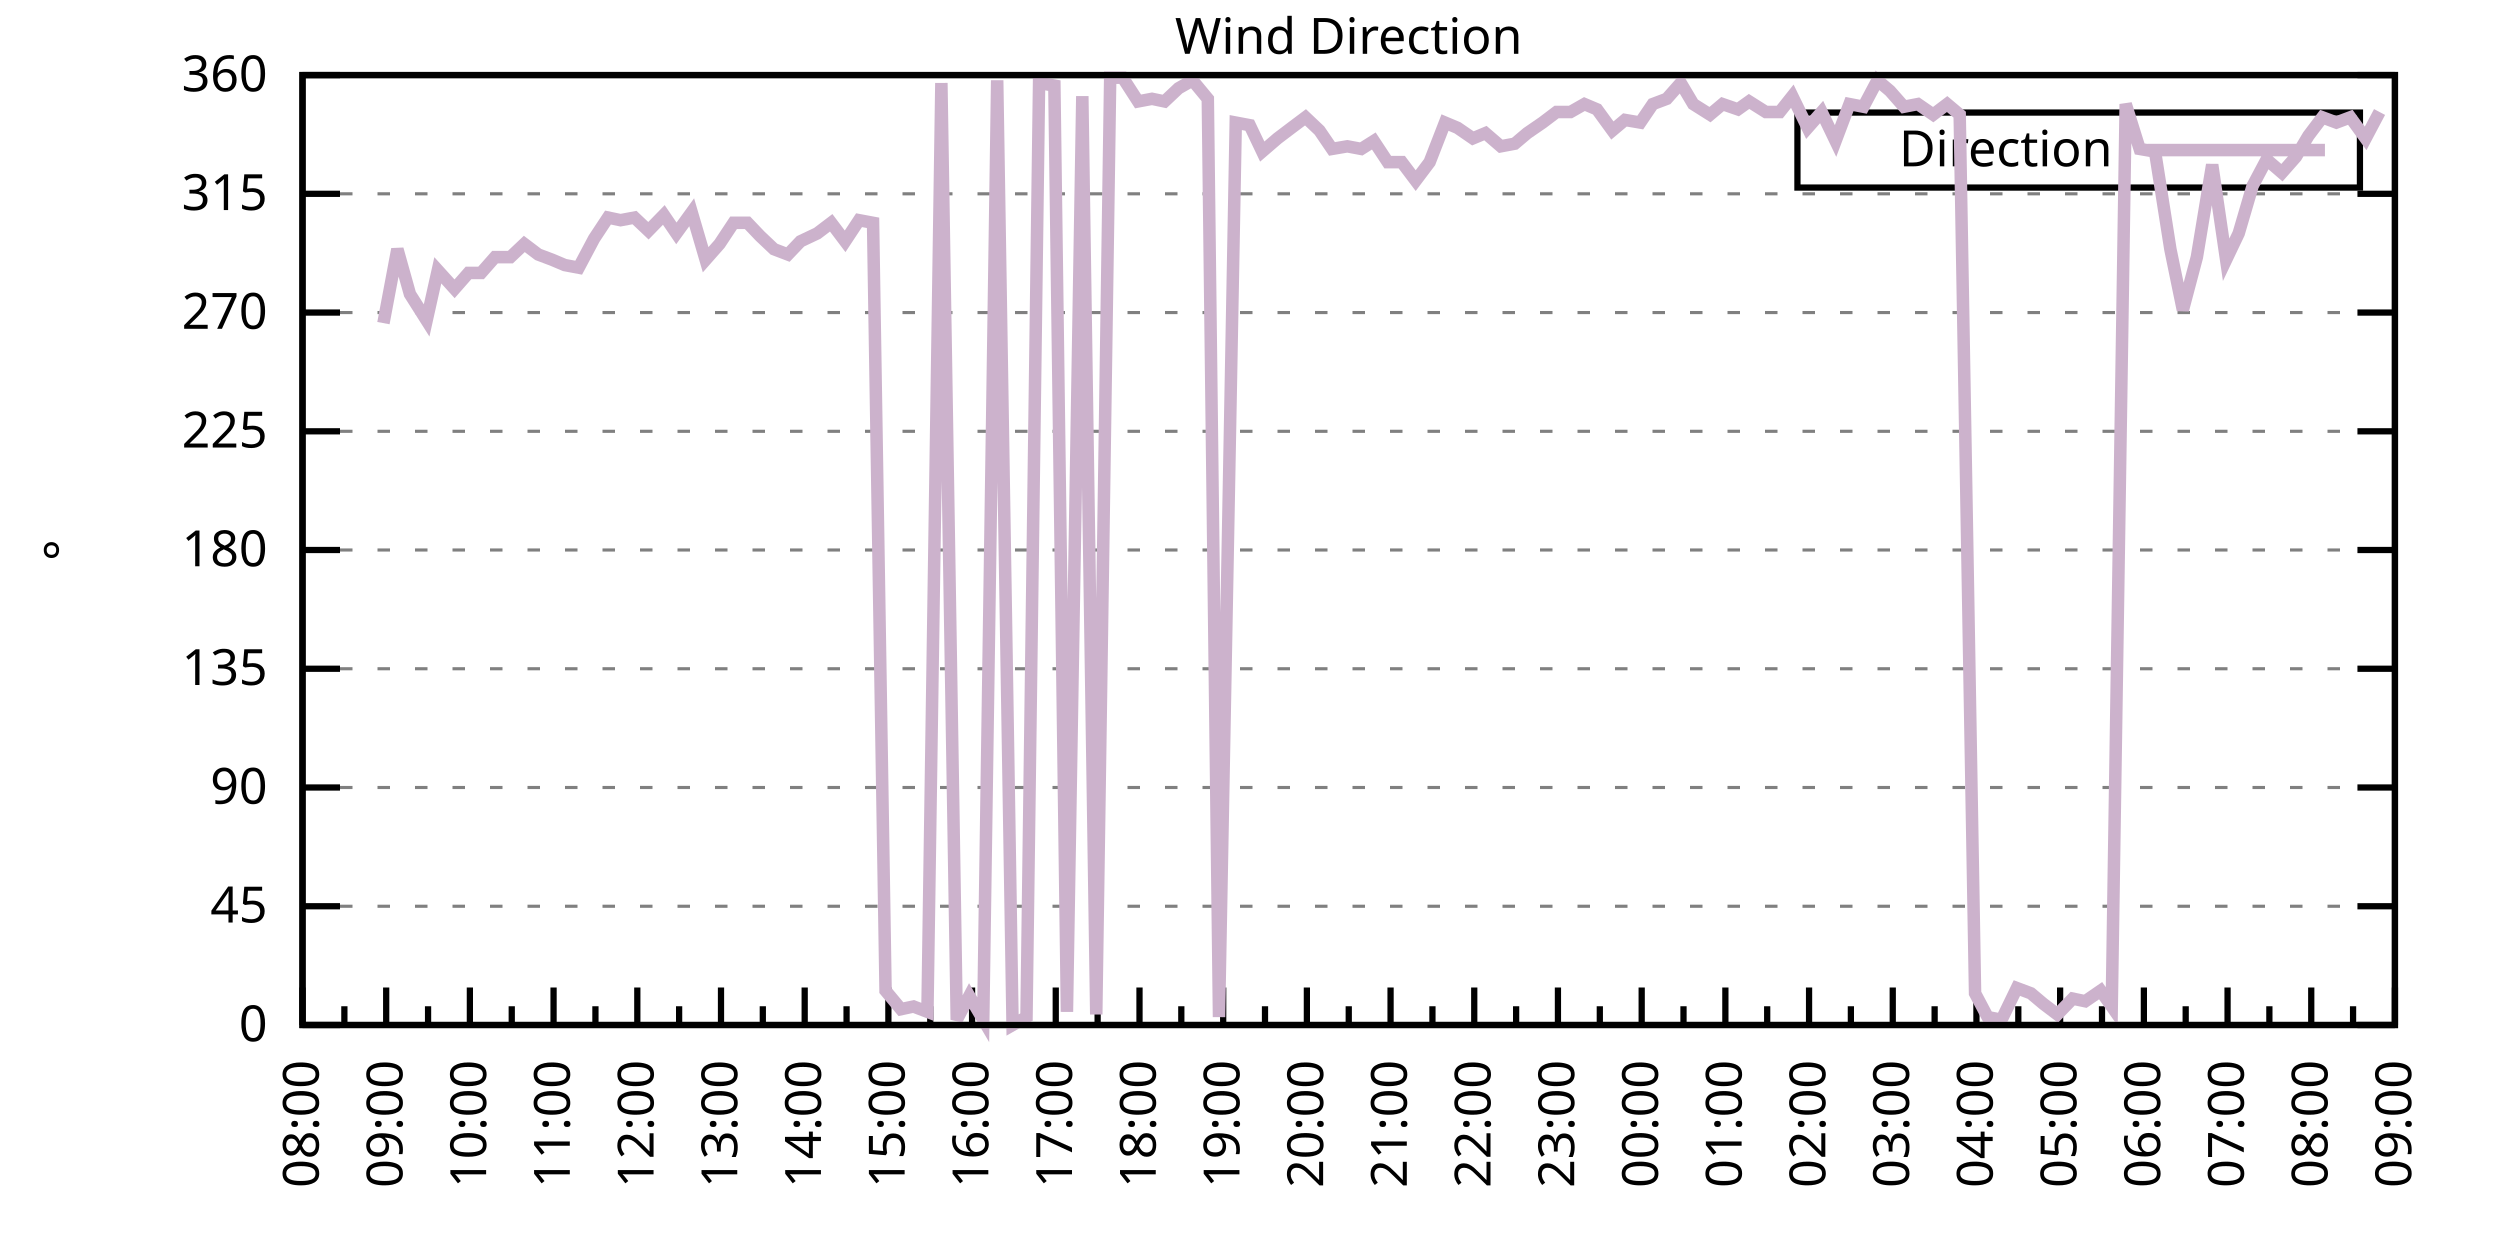
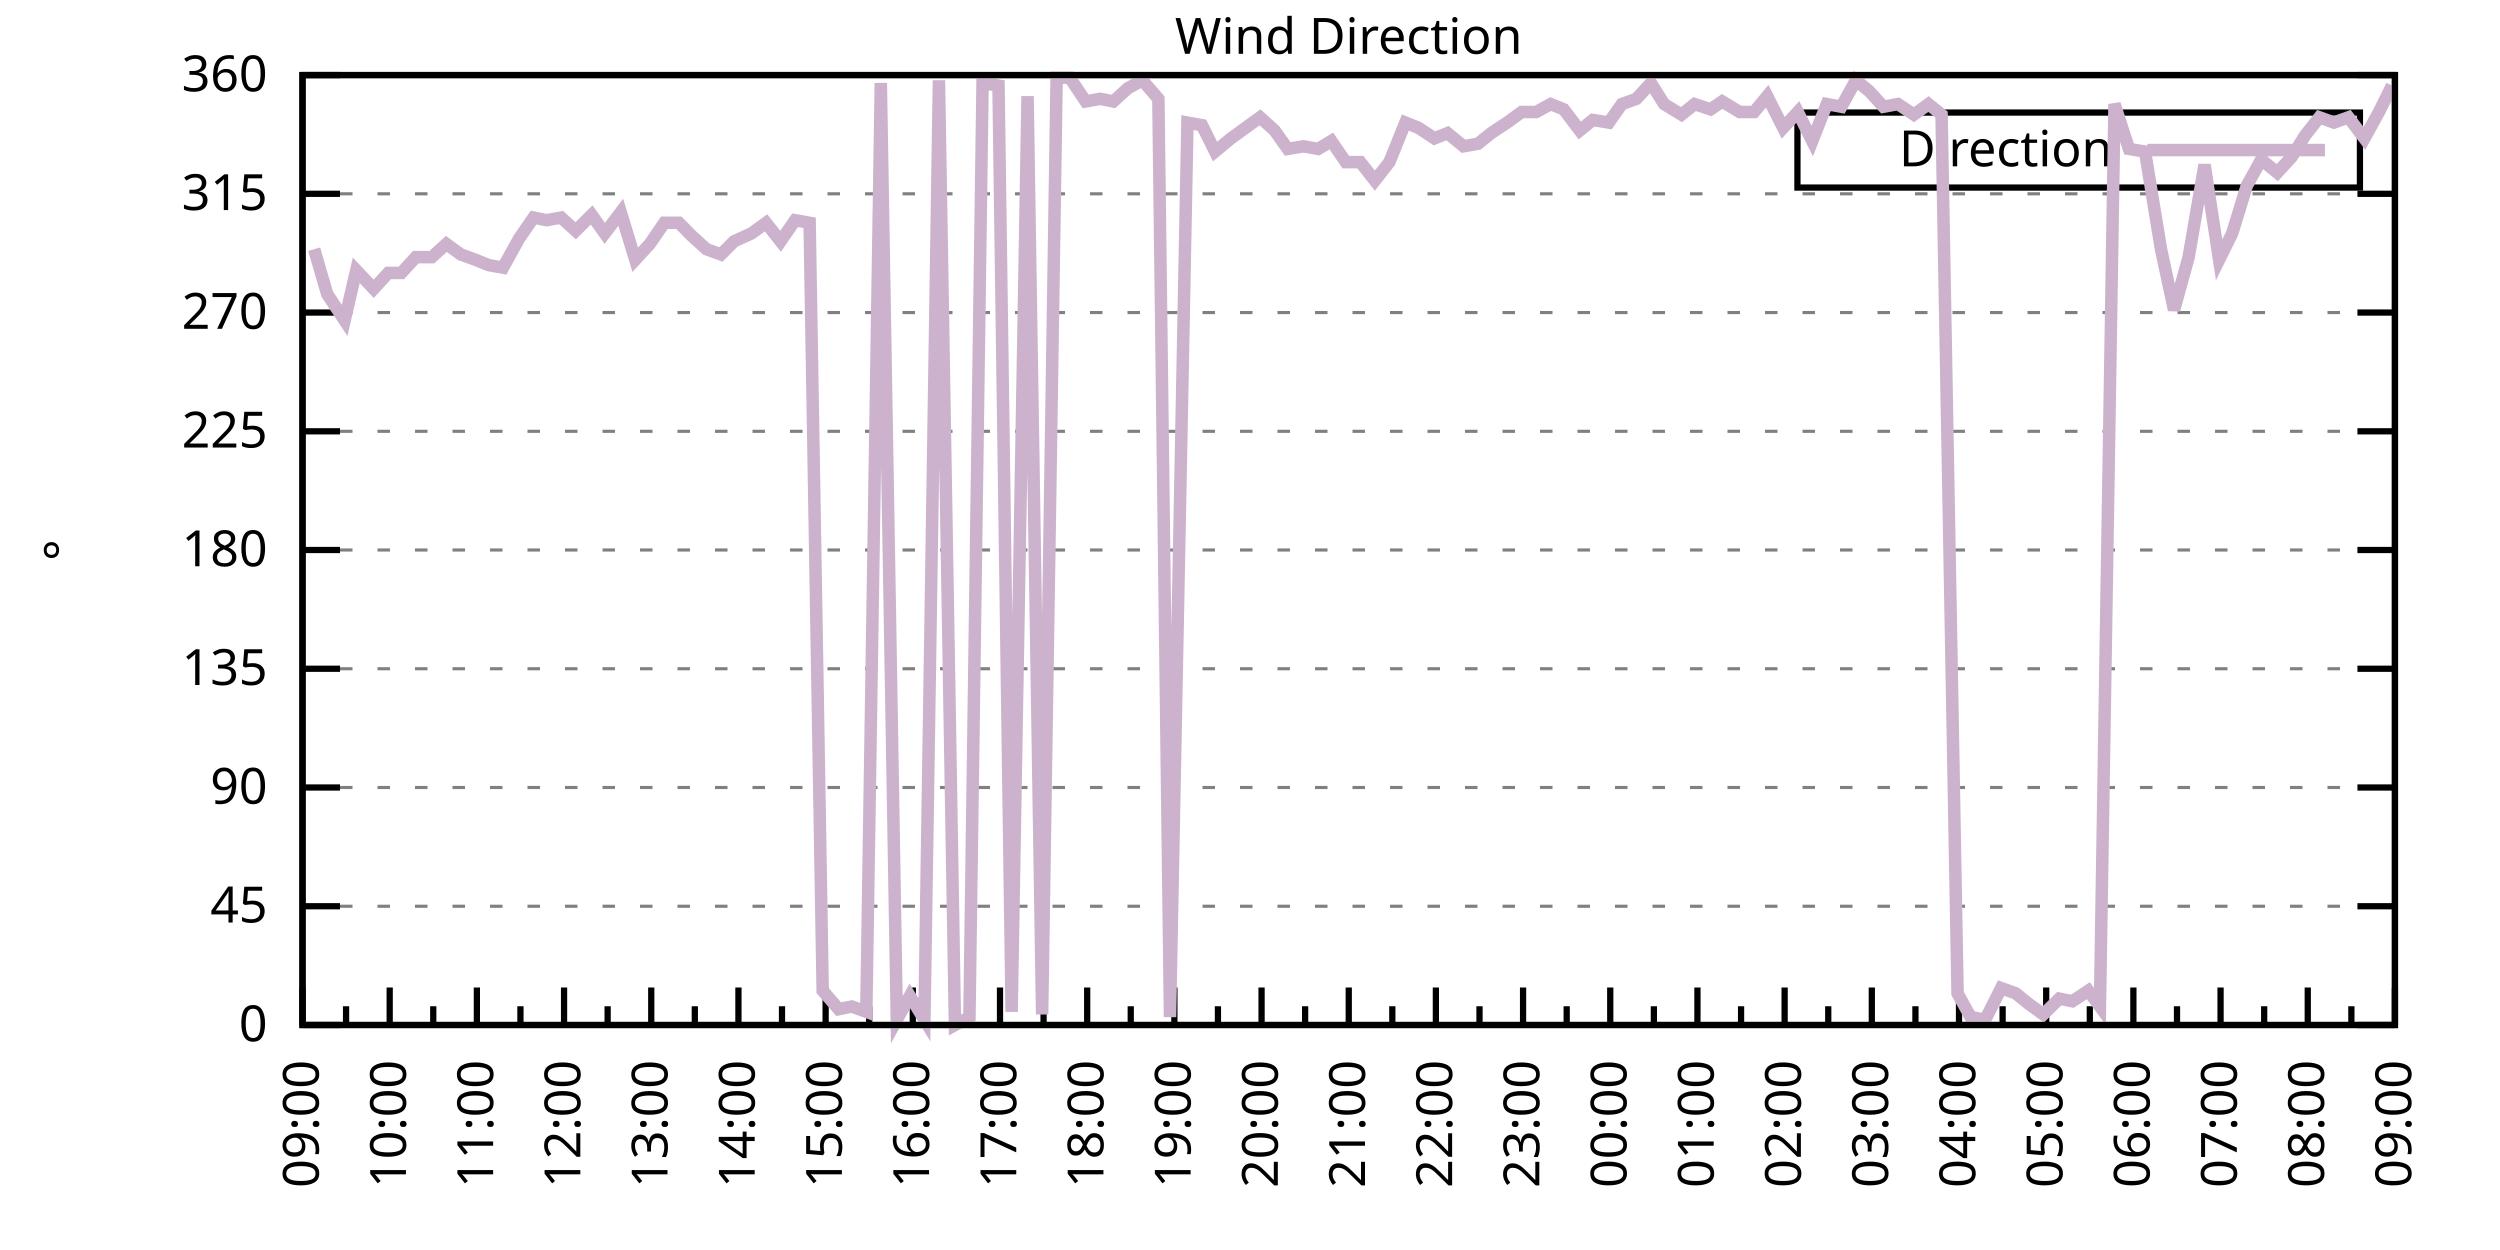
<svg xmlns="http://www.w3.org/2000/svg" xmlns:xlink="http://www.w3.org/1999/xlink" width="400" height="200" viewBox="0 0 400 200">
  <g id="gnuplot_canvas">
    <rect x="0" y="0" width="400" height="200" fill="none" />
    <defs>
      <circle id="gpDot" r="0.5" stroke-width="0.5" stroke="currentColor" />
      <path id="gpPt0" stroke-width="0.333" stroke="currentColor" d="M-1,0 h2 M0,-1 v2" />
      <path id="gpPt1" stroke-width="0.333" stroke="currentColor" d="M-1,-1 L1,1 M1,-1 L-1,1" />
      <path id="gpPt2" stroke-width="0.333" stroke="currentColor" d="M-1,0 L1,0 M0,-1 L0,1 M-1,-1 L1,1 M-1,1 L1,-1" />
      <rect id="gpPt3" stroke-width="0.333" stroke="currentColor" x="-1" y="-1" width="2" height="2" />
      <rect id="gpPt4" stroke-width="0.333" stroke="currentColor" fill="currentColor" x="-1" y="-1" width="2" height="2" />
      <circle id="gpPt5" stroke-width="0.333" stroke="currentColor" cx="0" cy="0" r="1" />
      <use xlink:href="#gpPt5" id="gpPt6" fill="currentColor" stroke="none" />
      <path id="gpPt7" stroke-width="0.333" stroke="currentColor" d="M0,-1.33 L-1.33,0.67 L1.33,0.67 z" />
      <use xlink:href="#gpPt7" id="gpPt8" fill="currentColor" stroke="none" />
      <use xlink:href="#gpPt7" id="gpPt9" stroke="currentColor" transform="rotate(180)" />
      <use xlink:href="#gpPt9" id="gpPt10" fill="currentColor" stroke="none" />
      <use xlink:href="#gpPt3" id="gpPt11" stroke="currentColor" transform="rotate(45)" />
      <use xlink:href="#gpPt11" id="gpPt12" fill="currentColor" stroke="none" />
      <path id="gpPt13" stroke-width="0.333" stroke="currentColor" d="M0,1.330 L1.265,0.411 L0.782,-1.067 L-0.782,-1.076 L-1.265,0.411 z" />
      <use xlink:href="#gpPt13" id="gpPt14" fill="currentColor" stroke="none" />
      <filter id="textbox" filterUnits="objectBoundingBox" x="0" y="0" height="1" width="1">
        <feFlood flood-color="white" flood-opacity="1" result="bgnd" />
        <feComposite in="SourceGraphic" in2="bgnd" operator="atop" />
      </filter>
      <filter id="greybox" filterUnits="objectBoundingBox" x="0" y="0" height="1" width="1">
        <feFlood flood-color="lightgrey" flood-opacity="1" result="grey" />
        <feComposite in="SourceGraphic" in2="grey" operator="atop" />
      </filter>
    </defs>
    <g fill="none" color="white" stroke="currentColor" stroke-width="1.00" stroke-linecap="butt" stroke-linejoin="miter">
</g>
    <g fill="none" color="black" stroke="currentColor" stroke-width="1.00" stroke-linecap="butt" stroke-linejoin="miter">
      <g stroke="none" shape-rendering="crispEdges">
        <polygon fill="rgb(255, 255, 255)" points="48.40,164.00 383.18,164.00 383.18,12.02 48.40,12.02 " />
      </g>
    </g>
    <g fill="none" color="black" stroke="currentColor" stroke-width="1.00" stroke-linecap="butt" stroke-linejoin="miter">
</g>
    <g fill="none" color="black" stroke="black" stroke-width="0.50" stroke-linecap="butt" stroke-linejoin="miter">
</g>
    <g fill="none" color="gray" stroke="currentColor" stroke-width="0.50" stroke-linecap="butt" stroke-linejoin="miter">
      <path stroke="gray" stroke-dasharray="2,4" class="gridline" d="M48.40,164.00 L383.19,164.00  " />
    </g>
    <g fill="none" color="gray" stroke="gray" stroke-width="1.00" stroke-linecap="butt" stroke-linejoin="miter">
</g>
    <g fill="none" color="black" stroke="currentColor" stroke-width="1.00" stroke-linecap="butt" stroke-linejoin="miter">
      <path stroke="black" d="M48.40,164.00 L54.40,164.00 M383.19,164.00 L377.19,164.00  " />
      <g transform="translate(42.80,166.60)" stroke="none" fill="black" font-family="Sans" font-size="8.00" text-anchor="end">
        <text>
          <tspan font-family="Sans"> 0</tspan>
        </text>
      </g>
    </g>
    <g fill="none" color="black" stroke="currentColor" stroke-width="1.00" stroke-linecap="butt" stroke-linejoin="miter">
</g>
    <g fill="none" color="black" stroke="black" stroke-width="0.50" stroke-linecap="butt" stroke-linejoin="miter">
</g>
    <g fill="none" color="gray" stroke="currentColor" stroke-width="0.50" stroke-linecap="butt" stroke-linejoin="miter">
      <path stroke="gray" stroke-dasharray="2,4" class="gridline" d="M48.40,145.00 L383.19,145.00  " />
    </g>
    <g fill="none" color="gray" stroke="gray" stroke-width="1.00" stroke-linecap="butt" stroke-linejoin="miter">
</g>
    <g fill="none" color="black" stroke="currentColor" stroke-width="1.00" stroke-linecap="butt" stroke-linejoin="miter">
      <path stroke="black" d="M48.40,145.00 L54.40,145.00 M383.19,145.00 L377.19,145.00  " />
      <g transform="translate(42.80,147.60)" stroke="none" fill="black" font-family="Sans" font-size="8.00" text-anchor="end">
        <text>
          <tspan font-family="Sans"> 45</tspan>
        </text>
      </g>
    </g>
    <g fill="none" color="black" stroke="currentColor" stroke-width="1.00" stroke-linecap="butt" stroke-linejoin="miter">
</g>
    <g fill="none" color="black" stroke="black" stroke-width="0.50" stroke-linecap="butt" stroke-linejoin="miter">
</g>
    <g fill="none" color="gray" stroke="currentColor" stroke-width="0.50" stroke-linecap="butt" stroke-linejoin="miter">
      <path stroke="gray" stroke-dasharray="2,4" class="gridline" d="M48.40,126.00 L383.19,126.00  " />
    </g>
    <g fill="none" color="gray" stroke="gray" stroke-width="1.00" stroke-linecap="butt" stroke-linejoin="miter">
</g>
    <g fill="none" color="black" stroke="currentColor" stroke-width="1.00" stroke-linecap="butt" stroke-linejoin="miter">
      <path stroke="black" d="M48.40,126.00 L54.40,126.00 M383.19,126.00 L377.19,126.00  " />
      <g transform="translate(42.80,128.60)" stroke="none" fill="black" font-family="Sans" font-size="8.00" text-anchor="end">
        <text>
          <tspan font-family="Sans"> 90</tspan>
        </text>
      </g>
    </g>
    <g fill="none" color="black" stroke="currentColor" stroke-width="1.00" stroke-linecap="butt" stroke-linejoin="miter">
</g>
    <g fill="none" color="black" stroke="black" stroke-width="0.50" stroke-linecap="butt" stroke-linejoin="miter">
</g>
    <g fill="none" color="gray" stroke="currentColor" stroke-width="0.50" stroke-linecap="butt" stroke-linejoin="miter">
      <path stroke="gray" stroke-dasharray="2,4" class="gridline" d="M48.40,107.00 L383.19,107.00  " />
    </g>
    <g fill="none" color="gray" stroke="gray" stroke-width="1.00" stroke-linecap="butt" stroke-linejoin="miter">
</g>
    <g fill="none" color="black" stroke="currentColor" stroke-width="1.00" stroke-linecap="butt" stroke-linejoin="miter">
      <path stroke="black" d="M48.40,107.00 L54.40,107.00 M383.19,107.00 L377.19,107.00  " />
      <g transform="translate(42.80,109.60)" stroke="none" fill="black" font-family="Sans" font-size="8.00" text-anchor="end">
        <text>
          <tspan font-family="Sans"> 135</tspan>
        </text>
      </g>
    </g>
    <g fill="none" color="black" stroke="currentColor" stroke-width="1.00" stroke-linecap="butt" stroke-linejoin="miter">
</g>
    <g fill="none" color="black" stroke="black" stroke-width="0.50" stroke-linecap="butt" stroke-linejoin="miter">
</g>
    <g fill="none" color="gray" stroke="currentColor" stroke-width="0.50" stroke-linecap="butt" stroke-linejoin="miter">
      <path stroke="gray" stroke-dasharray="2,4" class="gridline" d="M48.40,88.00 L383.19,88.00  " />
    </g>
    <g fill="none" color="gray" stroke="gray" stroke-width="1.00" stroke-linecap="butt" stroke-linejoin="miter">
</g>
    <g fill="none" color="black" stroke="currentColor" stroke-width="1.00" stroke-linecap="butt" stroke-linejoin="miter">
      <path stroke="black" d="M48.40,88.00 L54.40,88.00 M383.19,88.00 L377.19,88.00  " />
      <g transform="translate(42.80,90.60)" stroke="none" fill="black" font-family="Sans" font-size="8.00" text-anchor="end">
        <text>
          <tspan font-family="Sans"> 180</tspan>
        </text>
      </g>
    </g>
    <g fill="none" color="black" stroke="currentColor" stroke-width="1.00" stroke-linecap="butt" stroke-linejoin="miter">
</g>
    <g fill="none" color="black" stroke="black" stroke-width="0.50" stroke-linecap="butt" stroke-linejoin="miter">
</g>
    <g fill="none" color="gray" stroke="currentColor" stroke-width="0.50" stroke-linecap="butt" stroke-linejoin="miter">
      <path stroke="gray" stroke-dasharray="2,4" class="gridline" d="M48.40,69.01 L383.19,69.01  " />
    </g>
    <g fill="none" color="gray" stroke="gray" stroke-width="1.00" stroke-linecap="butt" stroke-linejoin="miter">
</g>
    <g fill="none" color="black" stroke="currentColor" stroke-width="1.00" stroke-linecap="butt" stroke-linejoin="miter">
      <path stroke="black" d="M48.40,69.01 L54.40,69.01 M383.19,69.01 L377.19,69.01  " />
      <g transform="translate(42.80,71.61)" stroke="none" fill="black" font-family="Sans" font-size="8.00" text-anchor="end">
        <text>
          <tspan font-family="Sans"> 225</tspan>
        </text>
      </g>
    </g>
    <g fill="none" color="black" stroke="currentColor" stroke-width="1.00" stroke-linecap="butt" stroke-linejoin="miter">
</g>
    <g fill="none" color="black" stroke="black" stroke-width="0.50" stroke-linecap="butt" stroke-linejoin="miter">
</g>
    <g fill="none" color="gray" stroke="currentColor" stroke-width="0.50" stroke-linecap="butt" stroke-linejoin="miter">
      <path stroke="gray" stroke-dasharray="2,4" class="gridline" d="M48.40,50.01 L383.19,50.01  " />
    </g>
    <g fill="none" color="gray" stroke="gray" stroke-width="1.00" stroke-linecap="butt" stroke-linejoin="miter">
</g>
    <g fill="none" color="black" stroke="currentColor" stroke-width="1.00" stroke-linecap="butt" stroke-linejoin="miter">
      <path stroke="black" d="M48.40,50.01 L54.40,50.01 M383.19,50.01 L377.19,50.01  " />
      <g transform="translate(42.80,52.61)" stroke="none" fill="black" font-family="Sans" font-size="8.00" text-anchor="end">
        <text>
          <tspan font-family="Sans"> 270</tspan>
        </text>
      </g>
    </g>
    <g fill="none" color="black" stroke="currentColor" stroke-width="1.00" stroke-linecap="butt" stroke-linejoin="miter">
</g>
    <g fill="none" color="black" stroke="black" stroke-width="0.50" stroke-linecap="butt" stroke-linejoin="miter">
</g>
    <g fill="none" color="gray" stroke="currentColor" stroke-width="0.50" stroke-linecap="butt" stroke-linejoin="miter">
      <path stroke="gray" stroke-dasharray="2,4" class="gridline" d="M48.40,31.01 L383.19,31.01  " />
    </g>
    <g fill="none" color="gray" stroke="gray" stroke-width="1.00" stroke-linecap="butt" stroke-linejoin="miter">
</g>
    <g fill="none" color="black" stroke="currentColor" stroke-width="1.00" stroke-linecap="butt" stroke-linejoin="miter">
      <path stroke="black" d="M48.40,31.01 L54.40,31.01 M383.19,31.01 L377.19,31.01  " />
      <g transform="translate(42.80,33.61)" stroke="none" fill="black" font-family="Sans" font-size="8.00" text-anchor="end">
        <text>
          <tspan font-family="Sans"> 315</tspan>
        </text>
      </g>
    </g>
    <g fill="none" color="black" stroke="currentColor" stroke-width="1.00" stroke-linecap="butt" stroke-linejoin="miter">
</g>
    <g fill="none" color="black" stroke="black" stroke-width="0.50" stroke-linecap="butt" stroke-linejoin="miter">
</g>
    <g fill="none" color="gray" stroke="currentColor" stroke-width="0.50" stroke-linecap="butt" stroke-linejoin="miter">
      <path stroke="gray" stroke-dasharray="2,4" class="gridline" d="M48.40,12.01 L383.19,12.01  " />
    </g>
    <g fill="none" color="gray" stroke="gray" stroke-width="1.00" stroke-linecap="butt" stroke-linejoin="miter">
</g>
    <g fill="none" color="black" stroke="currentColor" stroke-width="1.00" stroke-linecap="butt" stroke-linejoin="miter">
      <path stroke="black" d="M48.40,12.01 L54.40,12.01 M383.19,12.01 L377.19,12.01  " />
      <g transform="translate(42.80,14.61)" stroke="none" fill="black" font-family="Sans" font-size="8.00" text-anchor="end">
        <text>
          <tspan font-family="Sans"> 360</tspan>
        </text>
      </g>
    </g>
    <g fill="none" color="black" stroke="currentColor" stroke-width="1.00" stroke-linecap="butt" stroke-linejoin="miter">
      <path stroke="black" d="M48.40,164.00 L48.40,158.00  " />
      <g transform="translate(51.00,169.60) rotate(270)" stroke="none" fill="black" font-family="Sans" font-size="8.00" text-anchor="end">
        <text>
+           <tspan font-family="Sans">09:00</tspan>
+         </text>
+       </g>
+     </g>
+     <g fill="none" color="black" stroke="currentColor" stroke-width="1.00" stroke-linecap="butt" stroke-linejoin="miter">
+       <path stroke="black" d="M55.37,164.00 L55.37,161.00 M62.35,164.00 L62.35,158.00  " />
+       <g transform="translate(64.95,169.60) rotate(270)" stroke="none" fill="black" font-family="Sans" font-size="8.00" text-anchor="end">
+         <text>
+           <tspan font-family="Sans">10:00</tspan>
+         </text>
+       </g>
+     </g>
+     <g fill="none" color="black" stroke="currentColor" stroke-width="1.00" stroke-linecap="butt" stroke-linejoin="miter">
+       <path stroke="black" d="M69.32,164.00 L69.32,161.00 M76.30,164.00 L76.30,158.00  " />
+       <g transform="translate(78.90,169.60) rotate(270)" stroke="none" fill="black" font-family="Sans" font-size="8.00" text-anchor="end">
+         <text>
+           <tspan font-family="Sans">11:00</tspan>
+         </text>
+       </g>
+     </g>
+     <g fill="none" color="black" stroke="currentColor" stroke-width="1.00" stroke-linecap="butt" stroke-linejoin="miter">
+       <path stroke="black" d="M83.27,164.00 L83.27,161.00 M90.25,164.00 L90.25,158.00  " />
+       <g transform="translate(92.85,169.60) rotate(270)" stroke="none" fill="black" font-family="Sans" font-size="8.00" text-anchor="end">
+         <text>
+           <tspan font-family="Sans">12:00</tspan>
+         </text>
+       </g>
+     </g>
+     <g fill="none" color="black" stroke="currentColor" stroke-width="1.00" stroke-linecap="butt" stroke-linejoin="miter">
+       <path stroke="black" d="M97.22,164.00 L97.22,161.00 M104.20,164.00 L104.20,158.00  " />
+       <g transform="translate(106.80,169.60) rotate(270)" stroke="none" fill="black" font-family="Sans" font-size="8.00" text-anchor="end">
+         <text>
+           <tspan font-family="Sans">13:00</tspan>
+         </text>
+       </g>
+     </g>
+     <g fill="none" color="black" stroke="currentColor" stroke-width="1.00" stroke-linecap="butt" stroke-linejoin="miter">
+       <path stroke="black" d="M111.17,164.00 L111.17,161.00 M118.15,164.00 L118.15,158.00  " />
+       <g transform="translate(120.75,169.60) rotate(270)" stroke="none" fill="black" font-family="Sans" font-size="8.00" text-anchor="end">
+         <text>
+           <tspan font-family="Sans">14:00</tspan>
+         </text>
+       </g>
+     </g>
+     <g fill="none" color="black" stroke="currentColor" stroke-width="1.00" stroke-linecap="butt" stroke-linejoin="miter">
+       <path stroke="black" d="M125.12,164.00 L125.12,161.00 M132.10,164.00 L132.10,158.00  " />
+       <g transform="translate(134.70,169.60) rotate(270)" stroke="none" fill="black" font-family="Sans" font-size="8.00" text-anchor="end">
+         <text>
+           <tspan font-family="Sans">15:00</tspan>
+         </text>
+       </g>
+     </g>
+     <g fill="none" color="black" stroke="currentColor" stroke-width="1.00" stroke-linecap="butt" stroke-linejoin="miter">
+       <path stroke="black" d="M139.07,164.00 L139.07,161.00 M146.05,164.00 L146.05,158.00  " />
+       <g transform="translate(148.65,169.60) rotate(270)" stroke="none" fill="black" font-family="Sans" font-size="8.00" text-anchor="end">
+         <text>
+           <tspan font-family="Sans">16:00</tspan>
+         </text>
+       </g>
+     </g>
+     <g fill="none" color="black" stroke="currentColor" stroke-width="1.00" stroke-linecap="butt" stroke-linejoin="miter">
+       <path stroke="black" d="M153.02,164.00 L153.02,161.00 M160.00,164.00 L160.00,158.00  " />
+       <g transform="translate(162.60,169.60) rotate(270)" stroke="none" fill="black" font-family="Sans" font-size="8.00" text-anchor="end">
+         <text>
+           <tspan font-family="Sans">17:00</tspan>
+         </text>
+       </g>
+     </g>
+     <g fill="none" color="black" stroke="currentColor" stroke-width="1.00" stroke-linecap="butt" stroke-linejoin="miter">
+       <path stroke="black" d="M166.97,164.00 L166.97,161.00 M173.95,164.00 L173.95,158.00  " />
+       <g transform="translate(176.55,169.60) rotate(270)" stroke="none" fill="black" font-family="Sans" font-size="8.00" text-anchor="end">
+         <text>
+           <tspan font-family="Sans">18:00</tspan>
+         </text>
+       </g>
+     </g>
+     <g fill="none" color="black" stroke="currentColor" stroke-width="1.00" stroke-linecap="butt" stroke-linejoin="miter">
+       <path stroke="black" d="M180.92,164.00 L180.92,161.00 M187.90,164.00 L187.90,158.00  " />
+       <g transform="translate(190.50,169.60) rotate(270)" stroke="none" fill="black" font-family="Sans" font-size="8.00" text-anchor="end">
+         <text>
+           <tspan font-family="Sans">19:00</tspan>
+         </text>
+       </g>
+     </g>
+     <g fill="none" color="black" stroke="currentColor" stroke-width="1.00" stroke-linecap="butt" stroke-linejoin="miter">
+       <path stroke="black" d="M194.87,164.00 L194.87,161.00 M201.85,164.00 L201.85,158.00  " />
+       <g transform="translate(204.45,169.60) rotate(270)" stroke="none" fill="black" font-family="Sans" font-size="8.00" text-anchor="end">
+         <text>
+           <tspan font-family="Sans">20:00</tspan>
+         </text>
+       </g>
+     </g>
+     <g fill="none" color="black" stroke="currentColor" stroke-width="1.00" stroke-linecap="butt" stroke-linejoin="miter">
+       <path stroke="black" d="M208.82,164.00 L208.82,161.00 M215.80,164.00 L215.80,158.00  " />
+       <g transform="translate(218.40,169.60) rotate(270)" stroke="none" fill="black" font-family="Sans" font-size="8.00" text-anchor="end">
+         <text>
+           <tspan font-family="Sans">21:00</tspan>
+         </text>
+       </g>
+     </g>
+     <g fill="none" color="black" stroke="currentColor" stroke-width="1.00" stroke-linecap="butt" stroke-linejoin="miter">
+       <path stroke="black" d="M222.77,164.00 L222.77,161.00 M229.74,164.00 L229.74,158.00  " />
+       <g transform="translate(232.34,169.60) rotate(270)" stroke="none" fill="black" font-family="Sans" font-size="8.00" text-anchor="end">
+         <text>
+           <tspan font-family="Sans">22:00</tspan>
+         </text>
+       </g>
+     </g>
+     <g fill="none" color="black" stroke="currentColor" stroke-width="1.00" stroke-linecap="butt" stroke-linejoin="miter">
+       <path stroke="black" d="M236.72,164.00 L236.72,161.00 M243.69,164.00 L243.69,158.00  " />
+       <g transform="translate(246.29,169.60) rotate(270)" stroke="none" fill="black" font-family="Sans" font-size="8.00" text-anchor="end">
+         <text>
+           <tspan font-family="Sans">23:00</tspan>
+         </text>
+       </g>
+     </g>
+     <g fill="none" color="black" stroke="currentColor" stroke-width="1.00" stroke-linecap="butt" stroke-linejoin="miter">
+       <path stroke="black" d="M250.67,164.00 L250.67,161.00 M257.64,164.00 L257.64,158.00  " />
+       <g transform="translate(260.24,169.60) rotate(270)" stroke="none" fill="black" font-family="Sans" font-size="8.00" text-anchor="end">
+         <text>
+           <tspan font-family="Sans">00:00</tspan>
+         </text>
+       </g>
+     </g>
+     <g fill="none" color="black" stroke="currentColor" stroke-width="1.00" stroke-linecap="butt" stroke-linejoin="miter">
+       <path stroke="black" d="M264.62,164.00 L264.62,161.00 M271.59,164.00 L271.59,158.00  " />
+       <g transform="translate(274.19,169.60) rotate(270)" stroke="none" fill="black" font-family="Sans" font-size="8.00" text-anchor="end">
+         <text>
+           <tspan font-family="Sans">01:00</tspan>
+         </text>
+       </g>
+     </g>
+     <g fill="none" color="black" stroke="currentColor" stroke-width="1.00" stroke-linecap="butt" stroke-linejoin="miter">
+       <path stroke="black" d="M278.57,164.00 L278.57,161.00 M285.54,164.00 L285.54,158.00  " />
+       <g transform="translate(288.14,169.60) rotate(270)" stroke="none" fill="black" font-family="Sans" font-size="8.00" text-anchor="end">
+         <text>
+           <tspan font-family="Sans">02:00</tspan>
+         </text>
+       </g>
+     </g>
+     <g fill="none" color="black" stroke="currentColor" stroke-width="1.00" stroke-linecap="butt" stroke-linejoin="miter">
+       <path stroke="black" d="M292.52,164.00 L292.52,161.00 M299.49,164.00 L299.49,158.00  " />
+       <g transform="translate(302.09,169.60) rotate(270)" stroke="none" fill="black" font-family="Sans" font-size="8.00" text-anchor="end">
+         <text>
+           <tspan font-family="Sans">03:00</tspan>
+         </text>
+       </g>
+     </g>
+     <g fill="none" color="black" stroke="currentColor" stroke-width="1.00" stroke-linecap="butt" stroke-linejoin="miter">
+       <path stroke="black" d="M306.47,164.00 L306.47,161.00 M313.44,164.00 L313.44,158.00  " />
+       <g transform="translate(316.04,169.60) rotate(270)" stroke="none" fill="black" font-family="Sans" font-size="8.00" text-anchor="end">
+         <text>
+           <tspan font-family="Sans">04:00</tspan>
+         </text>
+       </g>
+     </g>
+     <g fill="none" color="black" stroke="currentColor" stroke-width="1.00" stroke-linecap="butt" stroke-linejoin="miter">
+       <path stroke="black" d="M320.42,164.00 L320.42,161.00 M327.39,164.00 L327.39,158.00  " />
+       <g transform="translate(329.99,169.60) rotate(270)" stroke="none" fill="black" font-family="Sans" font-size="8.00" text-anchor="end">
+         <text>
+           <tspan font-family="Sans">05:00</tspan>
+         </text>
+       </g>
+     </g>
+     <g fill="none" color="black" stroke="currentColor" stroke-width="1.00" stroke-linecap="butt" stroke-linejoin="miter">
+       <path stroke="black" d="M334.37,164.00 L334.37,161.00 M341.34,164.00 L341.34,158.00  " />
+       <g transform="translate(343.94,169.60) rotate(270)" stroke="none" fill="black" font-family="Sans" font-size="8.00" text-anchor="end">
+         <text>
+           <tspan font-family="Sans">06:00</tspan>
+         </text>
+       </g>
+     </g>
+     <g fill="none" color="black" stroke="currentColor" stroke-width="1.00" stroke-linecap="butt" stroke-linejoin="miter">
+       <path stroke="black" d="M348.32,164.00 L348.32,161.00 M355.29,164.00 L355.29,158.00  " />
+       <g transform="translate(357.89,169.60) rotate(270)" stroke="none" fill="black" font-family="Sans" font-size="8.00" text-anchor="end">
+         <text>
+           <tspan font-family="Sans">07:00</tspan>
+         </text>
+       </g>
+     </g>
+     <g fill="none" color="black" stroke="currentColor" stroke-width="1.00" stroke-linecap="butt" stroke-linejoin="miter">
+       <path stroke="black" d="M362.27,164.00 L362.27,161.00 M369.24,164.00 L369.24,158.00  " />
+       <g transform="translate(371.84,169.60) rotate(270)" stroke="none" fill="black" font-family="Sans" font-size="8.00" text-anchor="end">
+         <text>
          <tspan font-family="Sans">08:00</tspan>
        </text>
      </g>
    </g>
    <g fill="none" color="black" stroke="currentColor" stroke-width="1.00" stroke-linecap="butt" stroke-linejoin="miter">
-       <path stroke="black" d="M55.10,164.00 L55.10,161.00 M61.79,164.00 L61.79,158.00  " />
-       <g transform="translate(64.39,169.60) rotate(270)" stroke="none" fill="black" font-family="Sans" font-size="8.00" text-anchor="end">
-         <text>
-           <tspan font-family="Sans">09:00</tspan>
-         </text>
-       </g>
-     </g>
-     <g fill="none" color="black" stroke="currentColor" stroke-width="1.00" stroke-linecap="butt" stroke-linejoin="miter">
-       <path stroke="black" d="M68.49,164.00 L68.49,161.00 M75.18,164.00 L75.18,158.00  " />
-       <g transform="translate(77.78,169.60) rotate(270)" stroke="none" fill="black" font-family="Sans" font-size="8.00" text-anchor="end">
-         <text>
-           <tspan font-family="Sans">10:00</tspan>
-         </text>
-       </g>
-     </g>
-     <g fill="none" color="black" stroke="currentColor" stroke-width="1.00" stroke-linecap="butt" stroke-linejoin="miter">
-       <path stroke="black" d="M81.88,164.00 L81.88,161.00 M88.57,164.00 L88.57,158.00  " />
-       <g transform="translate(91.17,169.60) rotate(270)" stroke="none" fill="black" font-family="Sans" font-size="8.00" text-anchor="end">
-         <text>
-           <tspan font-family="Sans">11:00</tspan>
-         </text>
-       </g>
-     </g>
-     <g fill="none" color="black" stroke="currentColor" stroke-width="1.00" stroke-linecap="butt" stroke-linejoin="miter">
-       <path stroke="black" d="M95.27,164.00 L95.27,161.00 M101.97,164.00 L101.97,158.00  " />
-       <g transform="translate(104.57,169.60) rotate(270)" stroke="none" fill="black" font-family="Sans" font-size="8.00" text-anchor="end">
-         <text>
-           <tspan font-family="Sans">12:00</tspan>
-         </text>
-       </g>
-     </g>
-     <g fill="none" color="black" stroke="currentColor" stroke-width="1.00" stroke-linecap="butt" stroke-linejoin="miter">
-       <path stroke="black" d="M108.66,164.00 L108.66,161.00 M115.36,164.00 L115.36,158.00  " />
-       <g transform="translate(117.96,169.60) rotate(270)" stroke="none" fill="black" font-family="Sans" font-size="8.00" text-anchor="end">
-         <text>
-           <tspan font-family="Sans">13:00</tspan>
-         </text>
-       </g>
-     </g>
-     <g fill="none" color="black" stroke="currentColor" stroke-width="1.00" stroke-linecap="butt" stroke-linejoin="miter">
-       <path stroke="black" d="M122.05,164.00 L122.05,161.00 M128.75,164.00 L128.75,158.00  " />
-       <g transform="translate(131.35,169.60) rotate(270)" stroke="none" fill="black" font-family="Sans" font-size="8.00" text-anchor="end">
-         <text>
-           <tspan font-family="Sans">14:00</tspan>
-         </text>
-       </g>
-     </g>
-     <g fill="none" color="black" stroke="currentColor" stroke-width="1.00" stroke-linecap="butt" stroke-linejoin="miter">
-       <path stroke="black" d="M135.45,164.00 L135.45,161.00 M142.14,164.00 L142.14,158.00  " />
-       <g transform="translate(144.74,169.60) rotate(270)" stroke="none" fill="black" font-family="Sans" font-size="8.00" text-anchor="end">
-         <text>
-           <tspan font-family="Sans">15:00</tspan>
-         </text>
-       </g>
-     </g>
-     <g fill="none" color="black" stroke="currentColor" stroke-width="1.00" stroke-linecap="butt" stroke-linejoin="miter">
-       <path stroke="black" d="M148.84,164.00 L148.84,161.00 M155.53,164.00 L155.53,158.00  " />
-       <g transform="translate(158.13,169.60) rotate(270)" stroke="none" fill="black" font-family="Sans" font-size="8.00" text-anchor="end">
-         <text>
-           <tspan font-family="Sans">16:00</tspan>
-         </text>
-       </g>
-     </g>
-     <g fill="none" color="black" stroke="currentColor" stroke-width="1.00" stroke-linecap="butt" stroke-linejoin="miter">
-       <path stroke="black" d="M162.23,164.00 L162.23,161.00 M168.92,164.00 L168.92,158.00  " />
-       <g transform="translate(171.52,169.60) rotate(270)" stroke="none" fill="black" font-family="Sans" font-size="8.00" text-anchor="end">
-         <text>
-           <tspan font-family="Sans">17:00</tspan>
-         </text>
-       </g>
-     </g>
-     <g fill="none" color="black" stroke="currentColor" stroke-width="1.00" stroke-linecap="butt" stroke-linejoin="miter">
-       <path stroke="black" d="M175.62,164.00 L175.62,161.00 M182.32,164.00 L182.32,158.00  " />
-       <g transform="translate(184.92,169.60) rotate(270)" stroke="none" fill="black" font-family="Sans" font-size="8.00" text-anchor="end">
-         <text>
-           <tspan font-family="Sans">18:00</tspan>
-         </text>
-       </g>
-     </g>
-     <g fill="none" color="black" stroke="currentColor" stroke-width="1.00" stroke-linecap="butt" stroke-linejoin="miter">
-       <path stroke="black" d="M189.01,164.00 L189.01,161.00 M195.71,164.00 L195.71,158.00  " />
-       <g transform="translate(198.31,169.60) rotate(270)" stroke="none" fill="black" font-family="Sans" font-size="8.00" text-anchor="end">
-         <text>
-           <tspan font-family="Sans">19:00</tspan>
-         </text>
-       </g>
-     </g>
-     <g fill="none" color="black" stroke="currentColor" stroke-width="1.00" stroke-linecap="butt" stroke-linejoin="miter">
-       <path stroke="black" d="M202.40,164.00 L202.40,161.00 M209.10,164.00 L209.10,158.00  " />
-       <g transform="translate(211.70,169.60) rotate(270)" stroke="none" fill="black" font-family="Sans" font-size="8.00" text-anchor="end">
-         <text>
-           <tspan font-family="Sans">20:00</tspan>
-         </text>
-       </g>
-     </g>
-     <g fill="none" color="black" stroke="currentColor" stroke-width="1.00" stroke-linecap="butt" stroke-linejoin="miter">
-       <path stroke="black" d="M215.80,164.00 L215.80,161.00 M222.49,164.00 L222.49,158.00  " />
-       <g transform="translate(225.09,169.60) rotate(270)" stroke="none" fill="black" font-family="Sans" font-size="8.00" text-anchor="end">
-         <text>
-           <tspan font-family="Sans">21:00</tspan>
-         </text>
-       </g>
-     </g>
-     <g fill="none" color="black" stroke="currentColor" stroke-width="1.00" stroke-linecap="butt" stroke-linejoin="miter">
-       <path stroke="black" d="M229.19,164.00 L229.19,161.00 M235.88,164.00 L235.88,158.00  " />
-       <g transform="translate(238.48,169.60) rotate(270)" stroke="none" fill="black" font-family="Sans" font-size="8.00" text-anchor="end">
-         <text>
-           <tspan font-family="Sans">22:00</tspan>
-         </text>
-       </g>
-     </g>
-     <g fill="none" color="black" stroke="currentColor" stroke-width="1.00" stroke-linecap="butt" stroke-linejoin="miter">
-       <path stroke="black" d="M242.58,164.00 L242.58,161.00 M249.27,164.00 L249.27,158.00  " />
-       <g transform="translate(251.87,169.60) rotate(270)" stroke="none" fill="black" font-family="Sans" font-size="8.00" text-anchor="end">
-         <text>
-           <tspan font-family="Sans">23:00</tspan>
-         </text>
-       </g>
-     </g>
-     <g fill="none" color="black" stroke="currentColor" stroke-width="1.00" stroke-linecap="butt" stroke-linejoin="miter">
-       <path stroke="black" d="M255.97,164.00 L255.97,161.00 M262.67,164.00 L262.67,158.00  " />
-       <g transform="translate(265.27,169.60) rotate(270)" stroke="none" fill="black" font-family="Sans" font-size="8.00" text-anchor="end">
-         <text>
-           <tspan font-family="Sans">00:00</tspan>
-         </text>
-       </g>
-     </g>
-     <g fill="none" color="black" stroke="currentColor" stroke-width="1.00" stroke-linecap="butt" stroke-linejoin="miter">
-       <path stroke="black" d="M269.36,164.00 L269.36,161.00 M276.06,164.00 L276.06,158.00  " />
-       <g transform="translate(278.66,169.60) rotate(270)" stroke="none" fill="black" font-family="Sans" font-size="8.00" text-anchor="end">
-         <text>
-           <tspan font-family="Sans">01:00</tspan>
-         </text>
-       </g>
-     </g>
-     <g fill="none" color="black" stroke="currentColor" stroke-width="1.00" stroke-linecap="butt" stroke-linejoin="miter">
-       <path stroke="black" d="M282.75,164.00 L282.75,161.00 M289.45,164.00 L289.45,158.00  " />
-       <g transform="translate(292.05,169.60) rotate(270)" stroke="none" fill="black" font-family="Sans" font-size="8.00" text-anchor="end">
-         <text>
-           <tspan font-family="Sans">02:00</tspan>
-         </text>
-       </g>
-     </g>
-     <g fill="none" color="black" stroke="currentColor" stroke-width="1.00" stroke-linecap="butt" stroke-linejoin="miter">
-       <path stroke="black" d="M296.14,164.00 L296.14,161.00 M302.84,164.00 L302.84,158.00  " />
-       <g transform="translate(305.44,169.60) rotate(270)" stroke="none" fill="black" font-family="Sans" font-size="8.00" text-anchor="end">
-         <text>
-           <tspan font-family="Sans">03:00</tspan>
-         </text>
-       </g>
-     </g>
-     <g fill="none" color="black" stroke="currentColor" stroke-width="1.00" stroke-linecap="butt" stroke-linejoin="miter">
-       <path stroke="black" d="M309.54,164.00 L309.54,161.00 M316.23,164.00 L316.23,158.00  " />
-       <g transform="translate(318.83,169.60) rotate(270)" stroke="none" fill="black" font-family="Sans" font-size="8.00" text-anchor="end">
-         <text>
-           <tspan font-family="Sans">04:00</tspan>
-         </text>
-       </g>
-     </g>
-     <g fill="none" color="black" stroke="currentColor" stroke-width="1.00" stroke-linecap="butt" stroke-linejoin="miter">
-       <path stroke="black" d="M322.93,164.00 L322.93,161.00 M329.62,164.00 L329.62,158.00  " />
-       <g transform="translate(332.22,169.60) rotate(270)" stroke="none" fill="black" font-family="Sans" font-size="8.00" text-anchor="end">
-         <text>
-           <tspan font-family="Sans">05:00</tspan>
-         </text>
-       </g>
-     </g>
-     <g fill="none" color="black" stroke="currentColor" stroke-width="1.00" stroke-linecap="butt" stroke-linejoin="miter">
-       <path stroke="black" d="M336.32,164.00 L336.32,161.00 M343.02,164.00 L343.02,158.00  " />
-       <g transform="translate(345.62,169.60) rotate(270)" stroke="none" fill="black" font-family="Sans" font-size="8.00" text-anchor="end">
-         <text>
-           <tspan font-family="Sans">06:00</tspan>
-         </text>
-       </g>
-     </g>
-     <g fill="none" color="black" stroke="currentColor" stroke-width="1.00" stroke-linecap="butt" stroke-linejoin="miter">
-       <path stroke="black" d="M349.71,164.00 L349.71,161.00 M356.41,164.00 L356.41,158.00  " />
-       <g transform="translate(359.01,169.60) rotate(270)" stroke="none" fill="black" font-family="Sans" font-size="8.00" text-anchor="end">
-         <text>
-           <tspan font-family="Sans">07:00</tspan>
-         </text>
-       </g>
-     </g>
-     <g fill="none" color="black" stroke="currentColor" stroke-width="1.00" stroke-linecap="butt" stroke-linejoin="miter">
-       <path stroke="black" d="M363.10,164.00 L363.10,161.00 M369.80,164.00 L369.80,158.00  " />
-       <g transform="translate(372.40,169.60) rotate(270)" stroke="none" fill="black" font-family="Sans" font-size="8.00" text-anchor="end">
-         <text>
-           <tspan font-family="Sans">08:00</tspan>
-         </text>
-       </g>
-     </g>
-     <g fill="none" color="black" stroke="currentColor" stroke-width="1.00" stroke-linecap="butt" stroke-linejoin="miter">
-       <path stroke="black" d="M376.49,164.00 L376.49,161.00 M383.19,164.00 L383.19,158.00  " />
+       <path stroke="black" d="M376.22,164.00 L376.22,161.00 M383.19,164.00 L383.19,158.00  " />
      <g transform="translate(385.79,169.60) rotate(270)" stroke="none" fill="black" font-family="Sans" font-size="8.00" text-anchor="end">
        <text>
          <tspan font-family="Sans">09:00</tspan>
        </text>
      </g>
    </g>
    <g fill="none" color="black" stroke="currentColor" stroke-width="1.00" stroke-linecap="butt" stroke-linejoin="miter">
</g>
    <g fill="none" color="black" stroke="currentColor" stroke-width="1.00" stroke-linecap="butt" stroke-linejoin="miter">
      <path stroke="black" d="M48.40,12.01 L48.40,164.00 L383.19,164.00 L383.19,12.01 L48.40,12.01 Z  " />
    </g>
    <g fill="none" color="black" stroke="currentColor" stroke-width="1.00" stroke-linecap="butt" stroke-linejoin="miter">
      <g transform="translate(12.80,88.01) rotate(270)" stroke="none" fill="black" font-family="Sans" font-size="8.00" text-anchor="middle">
        <text>
          <tspan font-family="Sans">°</tspan>
        </text>
      </g>
    </g>
    <g fill="none" color="black" stroke="currentColor" stroke-width="1.00" stroke-linecap="butt" stroke-linejoin="miter">
</g>
    <g fill="none" color="black" stroke="currentColor" stroke-width="1.00" stroke-linecap="butt" stroke-linejoin="miter">
      <path stroke="black" d="M287.59,30.01 L287.59,18.01 L377.59,18.01 L377.59,30.01 L287.59,30.01 Z  " />
    </g>
    <g id="Wind_direction_plot_1">
      <g fill="none" color="white" stroke="black" stroke-width="2.00" stroke-linecap="butt" stroke-linejoin="miter">
</g>
      <g fill="none" color="black" stroke="currentColor" stroke-width="2.00" stroke-linecap="butt" stroke-linejoin="miter">
        <g transform="translate(337.99,26.61)" stroke="none" fill="black" font-family="Sans" font-size="8.00" text-anchor="end">
          <text>
            <tspan font-family="Sans">Direction</tspan>
          </text>
        </g>
      </g>
      <g fill="none" color="black" stroke="currentColor" stroke-width="2.00" stroke-linecap="butt" stroke-linejoin="miter">
-         <path stroke="rgb(204, 178, 204)" d="M343.59,24.01 L371.99,24.01 M61.35,51.70 L63.58,39.87 L65.59,47.05 L68.26,51.27 L70.05,43.25 L72.73,46.21   L74.96,43.67 L76.97,43.67 L79.20,41.14 L81.66,41.14 L83.89,39.03 L86.12,40.72 L88.35,41.56 L90.36,42.41   L92.59,42.83 L95.05,38.19 L97.28,34.81 L99.29,35.23 L101.52,34.81 L103.75,36.92 L106.21,34.39 L108.22,37.34   L110.67,33.96 L112.90,41.56 L115.13,39.03 L117.37,35.65 L119.60,35.65 L121.61,37.76 L123.84,39.87 L126.07,40.72   L128.08,38.61 L130.76,37.34 L132.99,35.65 L135.22,38.61 L137.45,35.23 L139.69,35.65 L141.69,158.51 L144.15,161.47   L146.16,161.04 L148.39,161.89 L150.62,13.28 L153.08,163.16 L155.09,159.36 L157.32,163.16 L159.55,12.85 L162.01,164.00   L164.24,162.73 L166.25,13.28 L168.70,13.70 L170.71,161.89 L173.17,15.39 L175.40,162.31 L177.63,12.43 L179.64,12.43   L182.09,16.23 L184.32,15.81 L186.33,16.23 L188.57,14.12 L190.80,12.85 L193.25,15.81 L195.04,162.73 L197.72,19.61   L199.95,20.03 L201.96,24.25 L204.41,22.14 L206.64,20.45 L208.88,18.77 L211.11,20.88 L213.12,23.83 L215.57,23.41   L217.80,23.83 L219.81,22.56 L222.04,25.94 L224.28,25.94 L226.51,28.90 L228.74,25.94 L231.20,19.61 L233.20,20.45   L235.66,22.14 L237.67,21.30 L240.12,23.41 L242.36,22.99 L244.36,21.30 L246.82,19.61 L249.05,17.92 L251.28,17.92   L253.51,16.65 L255.52,17.50 L257.98,20.88 L259.99,19.19 L262.44,19.61 L264.45,16.65 L266.68,15.81 L268.92,13.28   L270.92,16.65 L273.60,18.34 L275.61,16.65 L278.07,17.50 L279.85,16.23 L282.53,17.92 L284.76,17.92 L286.77,15.39   L289.23,20.45 L291.46,17.92 L293.69,22.56 L295.92,16.65 L298.15,17.08 L300.39,12.85 L302.39,14.54 L304.63,17.08   L306.86,16.65 L309.31,18.34 L311.54,16.65 L313.55,18.34 L316.01,158.93 L318.02,162.73 L320.25,163.16 L322.70,158.09   L324.94,158.93 L326.95,160.62 L329.18,162.31 L331.63,159.78 L333.64,160.20 L336.10,158.51 L337.88,161.04 L340.11,16.65   L342.35,23.83 L344.80,24.25 L347.26,39.87 L349.26,49.59 L351.50,41.14 L353.95,26.36 L356.18,41.56 L358.19,37.34   L360.42,29.74 L362.66,25.52 L365.11,27.63 L367.34,25.10 L369.35,21.72 L371.58,18.77 L373.82,19.61 L376.05,18.77   L378.50,22.14 L380.73,17.92  " />
+         <path stroke="rgb(204, 178, 204)" d="M343.59,24.01 L371.99,24.01 M50.26,39.87 L52.35,47.05 L55.14,51.27 L57.00,43.25 L59.79,46.21 L62.12,43.67   L64.21,43.67 L66.53,41.14 L69.09,41.14 L71.42,39.03 L73.74,40.72 L76.07,41.56 L78.16,42.41 L80.48,42.83   L83.04,38.19 L85.37,34.81 L87.46,35.23 L89.78,34.81 L92.11,36.92 L94.67,34.39 L96.76,37.34 L99.32,33.96   L101.64,41.56 L103.97,39.03 L106.29,35.65 L108.62,35.65 L110.71,37.76 L113.03,39.87 L115.36,40.72 L117.45,38.61   L120.24,37.34 L122.57,35.65 L124.89,38.61 L127.22,35.23 L129.54,35.65 L131.63,158.51 L134.19,161.47 L136.28,161.04   L138.61,161.89 L140.93,13.28 L143.49,163.16 L145.58,159.36 L147.91,163.16 L150.23,12.85 L152.79,164.00 L155.11,162.73   L157.21,13.28 L159.76,13.70 L161.86,161.89 L164.41,15.39 L166.74,162.31 L169.06,12.43 L171.16,12.43 L173.71,16.23   L176.04,15.81 L178.13,16.23 L180.46,14.12 L182.78,12.85 L185.34,15.81 L187.20,162.73 L189.99,19.61 L192.31,20.03   L194.41,24.25 L196.96,22.14 L199.29,20.45 L201.61,18.77 L203.94,20.88 L206.03,23.83 L208.59,23.41 L210.91,23.83   L213.01,22.56 L215.33,25.94 L217.65,25.94 L219.98,28.90 L222.30,25.94 L224.86,19.61 L226.95,20.45 L229.51,22.14   L231.60,21.30 L234.16,23.41 L236.49,22.99 L238.58,21.30 L241.14,19.61 L243.46,17.92 L245.79,17.92 L248.11,16.65   L250.20,17.50 L252.76,20.88 L254.85,19.19 L257.41,19.61 L259.50,16.65 L261.83,15.81 L264.15,13.28 L266.25,16.65   L269.04,18.34 L271.13,16.65 L273.69,17.50 L275.55,16.23 L278.34,17.92 L280.66,17.92 L282.75,15.39 L285.31,20.45   L287.64,17.92 L289.96,22.56 L292.29,16.65 L294.61,17.08 L296.94,12.85 L299.03,14.54 L301.35,17.08 L303.68,16.65   L306.23,18.34 L308.56,16.65 L310.65,18.34 L313.21,158.93 L315.30,162.73 L317.63,163.16 L320.18,158.09 L322.51,158.93   L324.60,160.62 L326.93,162.31 L329.48,159.78 L331.58,160.20 L334.13,158.51 L335.99,161.04 L338.32,16.65 L340.64,23.83   L343.20,24.25 L345.76,39.87 L347.85,49.59 L350.18,41.14 L352.73,26.36 L355.06,41.56 L357.15,37.34 L359.48,29.74   L361.80,25.52 L364.36,27.63 L366.68,25.10 L368.78,21.72 L371.10,18.77 L373.43,19.61 L375.75,18.77 L378.31,22.14   L380.63,17.92 L382.73,13.70  " />
      </g>
    </g>
    <g fill="none" color="black" stroke="currentColor" stroke-width="2.00" stroke-linecap="butt" stroke-linejoin="miter">
</g>
    <g fill="none" color="black" stroke="black" stroke-width="1.00" stroke-linecap="butt" stroke-linejoin="miter">
</g>
    <g fill="none" color="black" stroke="currentColor" stroke-width="1.00" stroke-linecap="butt" stroke-linejoin="miter">
      <path stroke="black" d="M48.40,12.01 L48.40,164.00 L383.19,164.00 L383.19,12.01 L48.40,12.01 Z  " />
    </g>
    <g fill="none" color="black" stroke="currentColor" stroke-width="1.00" stroke-linecap="butt" stroke-linejoin="miter">
      <g transform="translate(215.79,8.61)" stroke="none" fill="black" font-family="Sans" font-size="8.00" text-anchor="middle">
        <text>
          <tspan font-family="Sans">Wind Direction</tspan>
        </text>
      </g>
    </g>
    <g fill="none" color="black" stroke="currentColor" stroke-width="1.00" stroke-linecap="butt" stroke-linejoin="miter">
</g>
  </g>
</svg>
